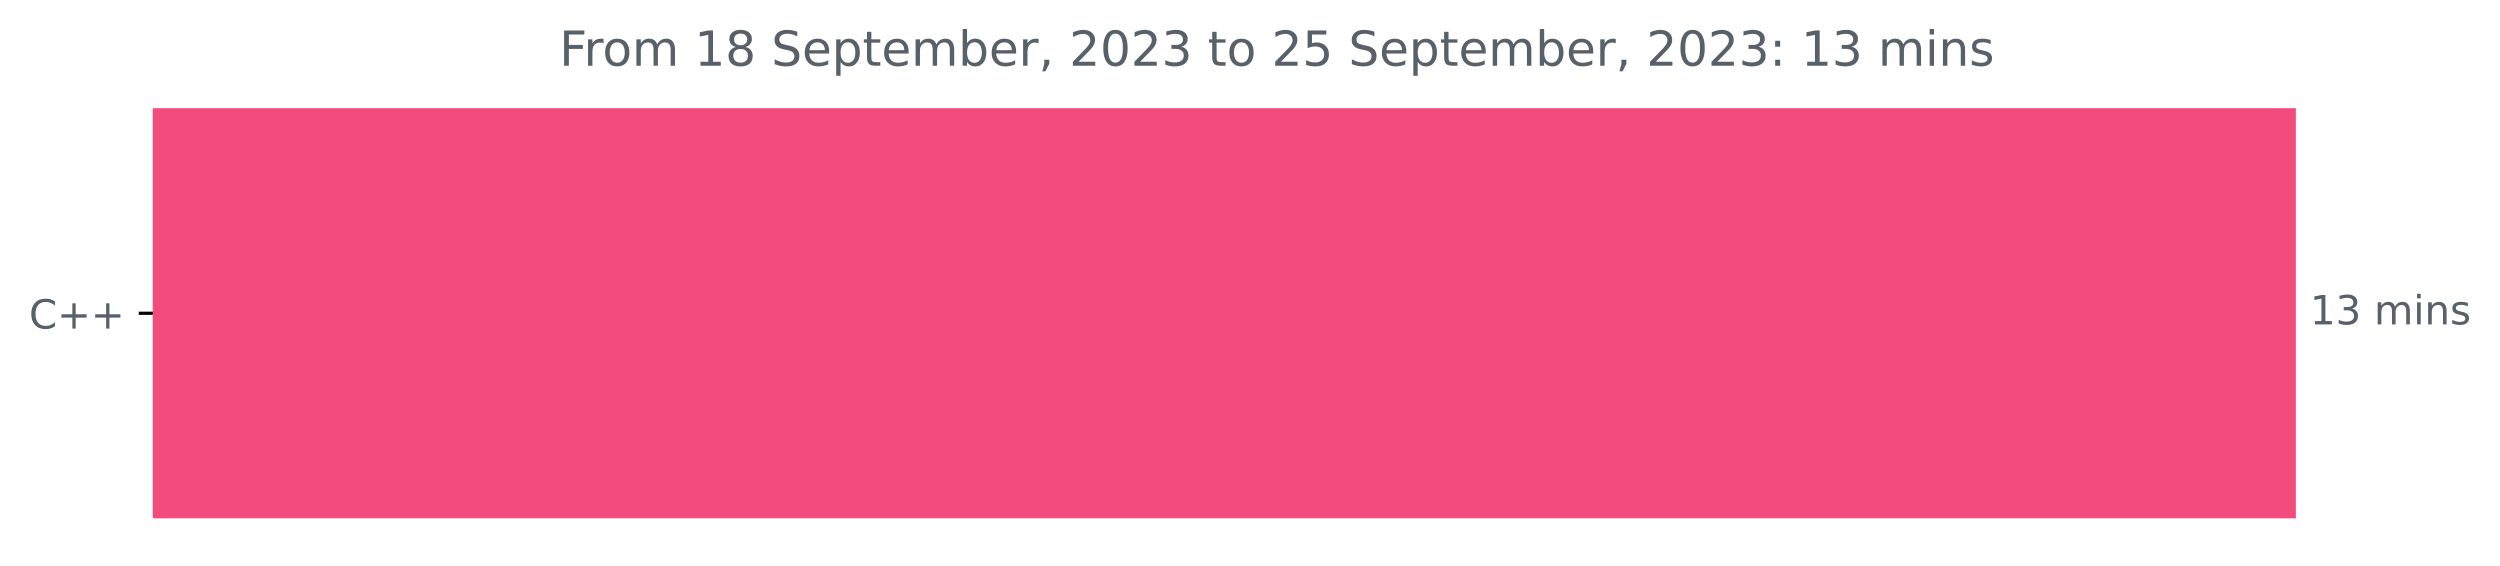
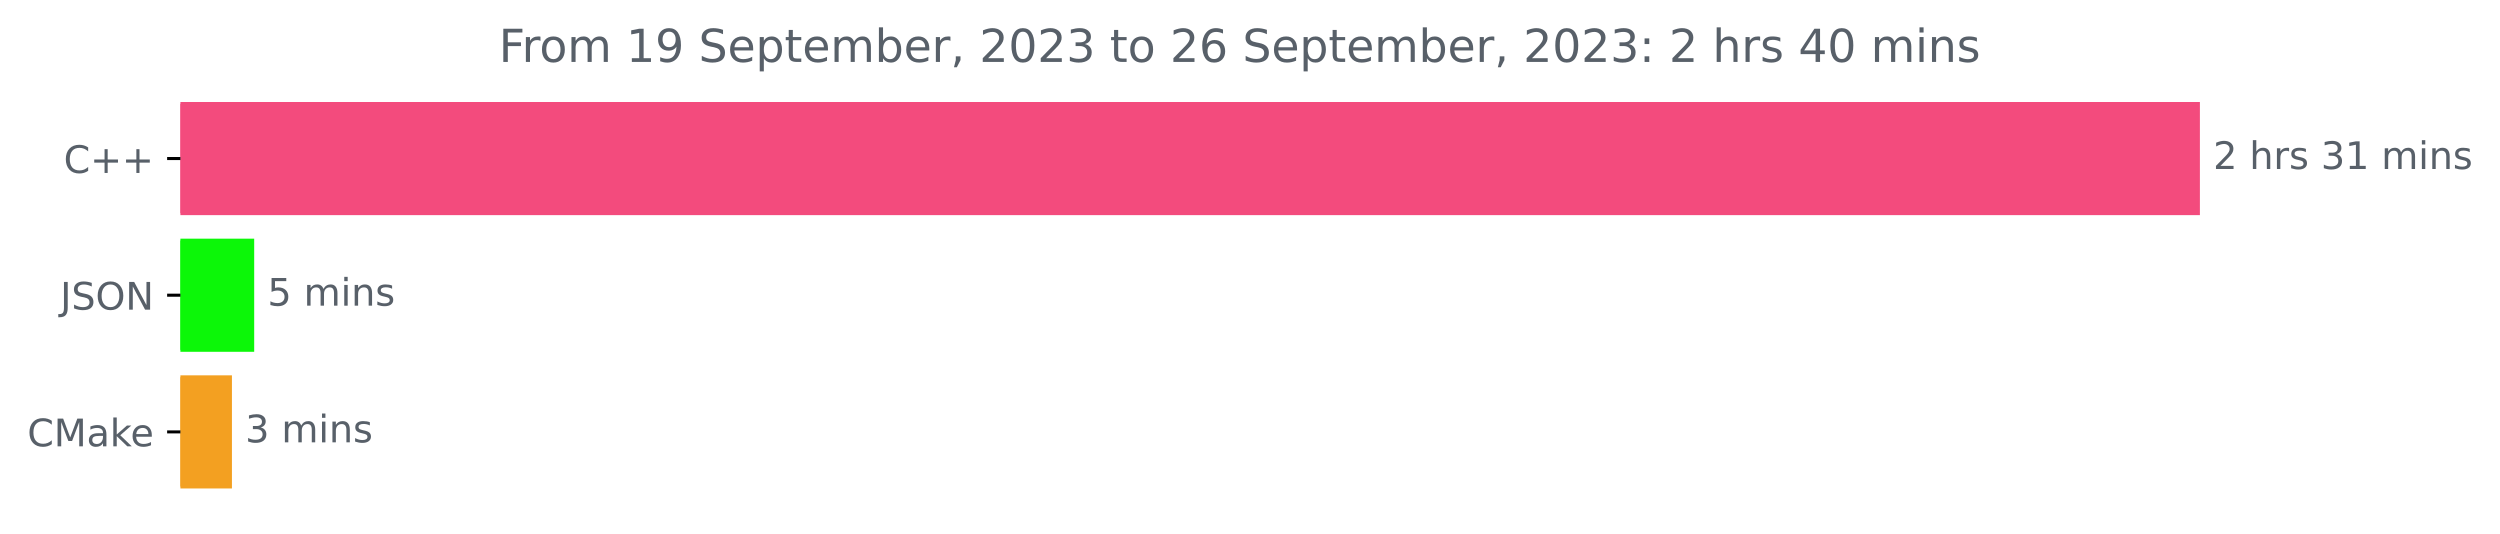
- <svg xmlns="http://www.w3.org/2000/svg" xmlns:xlink="http://www.w3.org/1999/xlink" width="620.54pt" height="140.398pt" viewBox="0 0 620.54 140.398" version="1.1">
+ <svg xmlns="http://www.w3.org/2000/svg" xmlns:xlink="http://www.w3.org/1999/xlink" width="658.494pt" height="140.398pt" viewBox="0 0 658.494 140.398" version="1.1">
  <defs>
    <style type="text/css">*{stroke-linejoin: round; stroke-linecap: butt}</style>
  </defs>
  <g id="figure_1">
    <g id="patch_1">
-       <path d="M 0 140.398  L 620.54 140.398  L 620.54 0  L 0 0  L 0 140.398  z " style="fill: none" />
+       <path d="M 0 140.398  L 658.494 140.398  L 658.494 0  L 0 0  L 0 140.398  z " style="fill: none" />
    </g>
    <g id="axes_1">
      <g id="patch_2">
-         <path d="M 37.942 27.358  L 569.371 27.358  L 569.371 128.158  L 37.942 128.158  z " clip-path="url(#p0f8889a246)" style="fill: #f34b7d; stroke: #f34b7d; stroke-linejoin: miter" />
+         <path d="M 47.52 27.358  L 578.949 27.358  L 578.949 56.158  L 47.52 56.158  z " clip-path="url(#pf902cc0e7e)" style="fill: #f34b7d; stroke: #f34b7d; stroke-linejoin: miter" />
+       </g>
+       <g id="patch_3">
+         <path d="M 47.52 63.358  L 66.452 63.358  L 66.452 92.158  L 47.52 92.158  z " clip-path="url(#pf902cc0e7e)" style="fill: #0cf708; stroke: #0cf708; stroke-linejoin: miter" />
+       </g>
+       <g id="patch_4">
+         <path d="M 47.52 99.358  L 60.592 99.358  L 60.592 128.158  L 47.52 128.158  z " clip-path="url(#pf902cc0e7e)" style="fill: #f3a021; stroke: #f3a021; stroke-linejoin: miter" />
      </g>
      <g id="matplotlib.axis_1" />
      <g id="matplotlib.axis_2">
        <g id="ytick_1">
          <g id="line2d_1">
            <defs>
-               <path id="mfb715d4249" d="M 0 0  L -3.5 0  " style="stroke: #000000; stroke-width: 0.8" />
+               <path id="mfe46272726" d="M 0 0  L -3.5 0  " style="stroke: #000000; stroke-width: 0.8" />
            </defs>
            <g>
-               <use xlink:href="#mfb715d4249" x="37.942" y="77.758" style="stroke: #000000; stroke-width: 0.8" />
+               <use xlink:href="#mfe46272726" x="47.52" y="41.758" style="stroke: #000000; stroke-width: 0.8" />
            </g>
          </g>
          <g id="text_1">
-             <g style="fill: #586069" transform="translate(7.2 81.55734)scale(0.1 -0.1)">
+             <g style="fill: #586069" transform="translate(16.77812 45.55734)scale(0.1 -0.1)">
              <defs>
                <path id="DejaVuSans-43" d="M 4122 4306  L 4122 3641  Q 3803 3938 3442 4084  Q 3081 4231 2675 4231  Q 1875 4231 1450 3742  Q 1025 3253 1025 2328  Q 1025 1406 1450 917  Q 1875 428 2675 428  Q 3081 428 3442 575  Q 3803 722 4122 1019  L 4122 359  Q 3791 134 3420 21  Q 3050 -91 2638 -91  Q 1578 -91 968 557  Q 359 1206 359 2328  Q 359 3453 968 4101  Q 1578 4750 2638 4750  Q 3056 4750 3426 4639  Q 3797 4528 4122 4306  z " transform="scale(0.015625)" />
                <path id="DejaVuSans-2b" d="M 2944 4013  L 2944 2272  L 4684 2272  L 4684 1741  L 2944 1741  L 2944 0  L 2419 0  L 2419 1741  L 678 1741  L 678 2272  L 2419 2272  L 2419 4013  L 2944 4013  z " transform="scale(0.015625)" />
              </defs>
              <use xlink:href="#DejaVuSans-43" />
              <use xlink:href="#DejaVuSans-2b" x="69.824" />
              <use xlink:href="#DejaVuSans-2b" x="153.613" />
            </g>
          </g>
        </g>
-       </g>
-       <g id="text_2">
-         <g style="fill: #586069" transform="translate(573.3708 80.5175)scale(0.1 -0.1)">
+         <g id="ytick_2">
+           <g id="line2d_2">
+             <g>
+               <use xlink:href="#mfe46272726" x="47.52" y="77.758" style="stroke: #000000; stroke-width: 0.8" />
+             </g>
+           </g>
+           <g id="text_2">
+             <g style="fill: #586069" transform="translate(15.86875 81.55734)scale(0.1 -0.1)">
+               <defs>
+                 <path id="DejaVuSans-4a" d="M 628 4666  L 1259 4666  L 1259 325  Q 1259 -519 939 -900  Q 619 -1281 -91 -1281  L -331 -1281  L -331 -750  L -134 -750  Q 284 -750 456 -515  Q 628 -281 628 325  L 628 4666  z " transform="scale(0.015625)" />
+                 <path id="DejaVuSans-53" d="M 3425 4513  L 3425 3897  Q 3066 4069 2747 4153  Q 2428 4238 2131 4238  Q 1616 4238 1336 4038  Q 1056 3838 1056 3469  Q 1056 3159 1242 3001  Q 1428 2844 1947 2747  L 2328 2669  Q 3034 2534 3370 2195  Q 3706 1856 3706 1288  Q 3706 609 3251 259  Q 2797 -91 1919 -91  Q 1588 -91 1214 -16  Q 841 59 441 206  L 441 856  Q 825 641 1194 531  Q 1563 422 1919 422  Q 2459 422 2753 634  Q 3047 847 3047 1241  Q 3047 1584 2836 1778  Q 2625 1972 2144 2069  L 1759 2144  Q 1053 2284 737 2584  Q 422 2884 422 3419  Q 422 4038 858 4394  Q 1294 4750 2059 4750  Q 2388 4750 2728 4690  Q 3069 4631 3425 4513  z " transform="scale(0.015625)" />
+                 <path id="DejaVuSans-4f" d="M 2522 4238  Q 1834 4238 1429 3725  Q 1025 3213 1025 2328  Q 1025 1447 1429 934  Q 1834 422 2522 422  Q 3209 422 3611 934  Q 4013 1447 4013 2328  Q 4013 3213 3611 3725  Q 3209 4238 2522 4238  z M 2522 4750  Q 3503 4750 4090 4092  Q 4678 3434 4678 2328  Q 4678 1225 4090 567  Q 3503 -91 2522 -91  Q 1538 -91 948 565  Q 359 1222 359 2328  Q 359 3434 948 4092  Q 1538 4750 2522 4750  z " transform="scale(0.015625)" />
+                 <path id="DejaVuSans-4e" d="M 628 4666  L 1478 4666  L 3547 763  L 3547 4666  L 4159 4666  L 4159 0  L 3309 0  L 1241 3903  L 1241 0  L 628 0  L 628 4666  z " transform="scale(0.015625)" />
+               </defs>
+               <use xlink:href="#DejaVuSans-4a" />
+               <use xlink:href="#DejaVuSans-53" x="29.492" />
+               <use xlink:href="#DejaVuSans-4f" x="92.969" />
+               <use xlink:href="#DejaVuSans-4e" x="171.68" />
+             </g>
+           </g>
+         </g>
+         <g id="ytick_3">
+           <g id="line2d_3">
+             <g>
+               <use xlink:href="#mfe46272726" x="47.52" y="113.758" style="stroke: #000000; stroke-width: 0.8" />
+             </g>
+           </g>
+           <g id="text_3">
+             <g style="fill: #586069" transform="translate(7.2 117.5573)scale(0.1 -0.1)">
+               <defs>
+                 <path id="DejaVuSans-4d" d="M 628 4666  L 1569 4666  L 2759 1491  L 3956 4666  L 4897 4666  L 4897 0  L 4281 0  L 4281 4097  L 3078 897  L 2444 897  L 1241 4097  L 1241 0  L 628 0  L 628 4666  z " transform="scale(0.015625)" />
+                 <path id="DejaVuSans-61" d="M 2194 1759  Q 1497 1759 1228 1600  Q 959 1441 959 1056  Q 959 750 1161 570  Q 1363 391 1709 391  Q 2188 391 2477 730  Q 2766 1069 2766 1631  L 2766 1759  L 2194 1759  z M 3341 1997  L 3341 0  L 2766 0  L 2766 531  Q 2569 213 2275 61  Q 1981 -91 1556 -91  Q 1019 -91 701 211  Q 384 513 384 1019  Q 384 1609 779 1909  Q 1175 2209 1959 2209  L 2766 2209  L 2766 2266  Q 2766 2663 2505 2880  Q 2244 3097 1772 3097  Q 1472 3097 1187 3025  Q 903 2953 641 2809  L 641 3341  Q 956 3463 1253 3523  Q 1550 3584 1831 3584  Q 2591 3584 2966 3190  Q 3341 2797 3341 1997  z " transform="scale(0.015625)" />
+                 <path id="DejaVuSans-6b" d="M 581 4863  L 1159 4863  L 1159 1991  L 2875 3500  L 3609 3500  L 1753 1863  L 3688 0  L 2938 0  L 1159 1709  L 1159 0  L 581 0  L 581 4863  z " transform="scale(0.015625)" />
+                 <path id="DejaVuSans-65" d="M 3597 1894  L 3597 1613  L 953 1613  Q 991 1019 1311 708  Q 1631 397 2203 397  Q 2534 397 2845 478  Q 3156 559 3463 722  L 3463 178  Q 3153 47 2828 -22  Q 2503 -91 2169 -91  Q 1331 -91 842 396  Q 353 884 353 1716  Q 353 2575 817 3079  Q 1281 3584 2069 3584  Q 2775 3584 3186 3129  Q 3597 2675 3597 1894  z M 3022 2063  Q 3016 2534 2758 2815  Q 2500 3097 2075 3097  Q 1594 3097 1305 2825  Q 1016 2553 972 2059  L 3022 2063  z " transform="scale(0.015625)" />
+               </defs>
+               <use xlink:href="#DejaVuSans-43" />
+               <use xlink:href="#DejaVuSans-4d" x="69.824" />
+               <use xlink:href="#DejaVuSans-61" x="156.104" />
+               <use xlink:href="#DejaVuSans-6b" x="217.383" />
+               <use xlink:href="#DejaVuSans-65" x="271.668" />
+             </g>
+           </g>
+         </g>
+       </g>
+       <g id="text_4">
+         <g style="fill: #586069" transform="translate(582.9489 44.5175)scale(0.1 -0.1)">
          <defs>
+             <path id="DejaVuSans-32" d="M 1228 531  L 3431 531  L 3431 0  L 469 0  L 469 531  Q 828 903 1448 1529  Q 2069 2156 2228 2338  Q 2531 2678 2651 2914  Q 2772 3150 2772 3378  Q 2772 3750 2511 3984  Q 2250 4219 1831 4219  Q 1534 4219 1204 4116  Q 875 4013 500 3803  L 500 4441  Q 881 4594 1212 4672  Q 1544 4750 1819 4750  Q 2544 4750 2975 4387  Q 3406 4025 3406 3419  Q 3406 3131 3298 2873  Q 3191 2616 2906 2266  Q 2828 2175 2409 1742  Q 1991 1309 1228 531  z " transform="scale(0.015625)" />
+             <path id="DejaVuSans-20" transform="scale(0.015625)" />
+             <path id="DejaVuSans-68" d="M 3513 2113  L 3513 0  L 2938 0  L 2938 2094  Q 2938 2591 2744 2837  Q 2550 3084 2163 3084  Q 1697 3084 1428 2787  Q 1159 2491 1159 1978  L 1159 0  L 581 0  L 581 4863  L 1159 4863  L 1159 2956  Q 1366 3272 1645 3428  Q 1925 3584 2291 3584  Q 2894 3584 3203 3211  Q 3513 2838 3513 2113  z " transform="scale(0.015625)" />
+             <path id="DejaVuSans-72" d="M 2631 2963  Q 2534 3019 2420 3045  Q 2306 3072 2169 3072  Q 1681 3072 1420 2755  Q 1159 2438 1159 1844  L 1159 0  L 581 0  L 581 3500  L 1159 3500  L 1159 2956  Q 1341 3275 1631 3429  Q 1922 3584 2338 3584  Q 2397 3584 2469 3576  Q 2541 3569 2628 3553  L 2631 2963  z " transform="scale(0.015625)" />
+             <path id="DejaVuSans-73" d="M 2834 3397  L 2834 2853  Q 2591 2978 2328 3040  Q 2066 3103 1784 3103  Q 1356 3103 1142 2972  Q 928 2841 928 2578  Q 928 2378 1081 2264  Q 1234 2150 1697 2047  L 1894 2003  Q 2506 1872 2764 1633  Q 3022 1394 3022 966  Q 3022 478 2636 193  Q 2250 -91 1575 -91  Q 1294 -91 989 -36  Q 684 19 347 128  L 347 722  Q 666 556 975 473  Q 1284 391 1588 391  Q 1994 391 2212 530  Q 2431 669 2431 922  Q 2431 1156 2273 1281  Q 2116 1406 1581 1522  L 1381 1569  Q 847 1681 609 1914  Q 372 2147 372 2553  Q 372 3047 722 3315  Q 1072 3584 1716 3584  Q 2034 3584 2315 3537  Q 2597 3491 2834 3397  z " transform="scale(0.015625)" />
+             <path id="DejaVuSans-33" d="M 2597 2516  Q 3050 2419 3304 2112  Q 3559 1806 3559 1356  Q 3559 666 3084 287  Q 2609 -91 1734 -91  Q 1441 -91 1130 -33  Q 819 25 488 141  L 488 750  Q 750 597 1062 519  Q 1375 441 1716 441  Q 2309 441 2620 675  Q 2931 909 2931 1356  Q 2931 1769 2642 2001  Q 2353 2234 1838 2234  L 1294 2234  L 1294 2753  L 1863 2753  Q 2328 2753 2575 2939  Q 2822 3125 2822 3475  Q 2822 3834 2567 4026  Q 2313 4219 1838 4219  Q 1578 4219 1281 4162  Q 984 4106 628 3988  L 628 4550  Q 988 4650 1302 4700  Q 1616 4750 1894 4750  Q 2613 4750 3031 4423  Q 3450 4097 3450 3541  Q 3450 3153 3228 2886  Q 3006 2619 2597 2516  z " transform="scale(0.015625)" />
            <path id="DejaVuSans-31" d="M 794 531  L 1825 531  L 1825 4091  L 703 3866  L 703 4441  L 1819 4666  L 2450 4666  L 2450 531  L 3481 531  L 3481 0  L 794 0  L 794 531  z " transform="scale(0.015625)" />
-             <path id="DejaVuSans-33" d="M 2597 2516  Q 3050 2419 3304 2112  Q 3559 1806 3559 1356  Q 3559 666 3084 287  Q 2609 -91 1734 -91  Q 1441 -91 1130 -33  Q 819 25 488 141  L 488 750  Q 750 597 1062 519  Q 1375 441 1716 441  Q 2309 441 2620 675  Q 2931 909 2931 1356  Q 2931 1769 2642 2001  Q 2353 2234 1838 2234  L 1294 2234  L 1294 2753  L 1863 2753  Q 2328 2753 2575 2939  Q 2822 3125 2822 3475  Q 2822 3834 2567 4026  Q 2313 4219 1838 4219  Q 1578 4219 1281 4162  Q 984 4106 628 3988  L 628 4550  Q 988 4650 1302 4700  Q 1616 4750 1894 4750  Q 2613 4750 3031 4423  Q 3450 4097 3450 3541  Q 3450 3153 3228 2886  Q 3006 2619 2597 2516  z " transform="scale(0.015625)" />
-             <path id="DejaVuSans-20" transform="scale(0.015625)" />
            <path id="DejaVuSans-6d" d="M 3328 2828  Q 3544 3216 3844 3400  Q 4144 3584 4550 3584  Q 5097 3584 5394 3201  Q 5691 2819 5691 2113  L 5691 0  L 5113 0  L 5113 2094  Q 5113 2597 4934 2840  Q 4756 3084 4391 3084  Q 3944 3084 3684 2787  Q 3425 2491 3425 1978  L 3425 0  L 2847 0  L 2847 2094  Q 2847 2600 2669 2842  Q 2491 3084 2119 3084  Q 1678 3084 1418 2786  Q 1159 2488 1159 1978  L 1159 0  L 581 0  L 581 3500  L 1159 3500  L 1159 2956  Q 1356 3278 1631 3431  Q 1906 3584 2284 3584  Q 2666 3584 2933 3390  Q 3200 3197 3328 2828  z " transform="scale(0.015625)" />
            <path id="DejaVuSans-69" d="M 603 3500  L 1178 3500  L 1178 0  L 603 0  L 603 3500  z M 603 4863  L 1178 4863  L 1178 4134  L 603 4134  L 603 4863  z " transform="scale(0.015625)" />
            <path id="DejaVuSans-6e" d="M 3513 2113  L 3513 0  L 2938 0  L 2938 2094  Q 2938 2591 2744 2837  Q 2550 3084 2163 3084  Q 1697 3084 1428 2787  Q 1159 2491 1159 1978  L 1159 0  L 581 0  L 581 3500  L 1159 3500  L 1159 2956  Q 1366 3272 1645 3428  Q 1925 3584 2291 3584  Q 2894 3584 3203 3211  Q 3513 2838 3513 2113  z " transform="scale(0.015625)" />
-             <path id="DejaVuSans-73" d="M 2834 3397  L 2834 2853  Q 2591 2978 2328 3040  Q 2066 3103 1784 3103  Q 1356 3103 1142 2972  Q 928 2841 928 2578  Q 928 2378 1081 2264  Q 1234 2150 1697 2047  L 1894 2003  Q 2506 1872 2764 1633  Q 3022 1394 3022 966  Q 3022 478 2636 193  Q 2250 -91 1575 -91  Q 1294 -91 989 -36  Q 684 19 347 128  L 347 722  Q 666 556 975 473  Q 1284 391 1588 391  Q 1994 391 2212 530  Q 2431 669 2431 922  Q 2431 1156 2273 1281  Q 2116 1406 1581 1522  L 1381 1569  Q 847 1681 609 1914  Q 372 2147 372 2553  Q 372 3047 722 3315  Q 1072 3584 1716 3584  Q 2034 3584 2315 3537  Q 2597 3491 2834 3397  z " transform="scale(0.015625)" />
          </defs>
-           <use xlink:href="#DejaVuSans-31" />
-           <use xlink:href="#DejaVuSans-33" x="63.623" />
-           <use xlink:href="#DejaVuSans-20" x="127.246" />
-           <use xlink:href="#DejaVuSans-6d" x="159.033" />
-           <use xlink:href="#DejaVuSans-69" x="256.445" />
-           <use xlink:href="#DejaVuSans-6e" x="284.229" />
-           <use xlink:href="#DejaVuSans-73" x="347.607" />
-         </g>
-       </g>
-       <g id="text_3">
-         <g style="fill: #586069" transform="translate(138.8425 16.31812)scale(0.12 -0.12)">
+           <use xlink:href="#DejaVuSans-32" />
+           <use xlink:href="#DejaVuSans-20" x="63.623" />
+           <use xlink:href="#DejaVuSans-68" x="95.41" />
+           <use xlink:href="#DejaVuSans-72" x="158.789" />
+           <use xlink:href="#DejaVuSans-73" x="199.902" />
+           <use xlink:href="#DejaVuSans-20" x="252.002" />
+           <use xlink:href="#DejaVuSans-33" x="283.789" />
+           <use xlink:href="#DejaVuSans-31" x="347.412" />
+           <use xlink:href="#DejaVuSans-20" x="411.035" />
+           <use xlink:href="#DejaVuSans-6d" x="442.822" />
+           <use xlink:href="#DejaVuSans-69" x="540.234" />
+           <use xlink:href="#DejaVuSans-6e" x="568.018" />
+           <use xlink:href="#DejaVuSans-73" x="631.396" />
+         </g>
+       </g>
+       <g id="text_5">
+         <g style="fill: #586069" transform="translate(70.45161 80.5175)scale(0.1 -0.1)">
+           <defs>
+             <path id="DejaVuSans-35" d="M 691 4666  L 3169 4666  L 3169 4134  L 1269 4134  L 1269 2991  Q 1406 3038 1543 3061  Q 1681 3084 1819 3084  Q 2600 3084 3056 2656  Q 3513 2228 3513 1497  Q 3513 744 3044 326  Q 2575 -91 1722 -91  Q 1428 -91 1123 -41  Q 819 9 494 109  L 494 744  Q 775 591 1075 516  Q 1375 441 1709 441  Q 2250 441 2565 725  Q 2881 1009 2881 1497  Q 2881 1984 2565 2268  Q 2250 2553 1709 2553  Q 1456 2553 1204 2497  Q 953 2441 691 2322  L 691 4666  z " transform="scale(0.015625)" />
+           </defs>
+           <use xlink:href="#DejaVuSans-35" />
+           <use xlink:href="#DejaVuSans-20" x="63.623" />
+           <use xlink:href="#DejaVuSans-6d" x="95.41" />
+           <use xlink:href="#DejaVuSans-69" x="192.822" />
+           <use xlink:href="#DejaVuSans-6e" x="220.605" />
+           <use xlink:href="#DejaVuSans-73" x="283.984" />
+         </g>
+       </g>
+       <g id="text_6">
+         <g style="fill: #586069" transform="translate(64.59192 116.5175)scale(0.1 -0.1)">
+           <use xlink:href="#DejaVuSans-33" />
+           <use xlink:href="#DejaVuSans-20" x="63.623" />
+           <use xlink:href="#DejaVuSans-6d" x="95.41" />
+           <use xlink:href="#DejaVuSans-69" x="192.822" />
+           <use xlink:href="#DejaVuSans-6e" x="220.605" />
+           <use xlink:href="#DejaVuSans-73" x="283.984" />
+         </g>
+       </g>
+       <g id="text_7">
+         <g style="fill: #586069" transform="translate(131.3947 16.31812)scale(0.12 -0.12)">
          <defs>
            <path id="DejaVuSans-46" d="M 628 4666  L 3309 4666  L 3309 4134  L 1259 4134  L 1259 2759  L 3109 2759  L 3109 2228  L 1259 2228  L 1259 0  L 628 0  L 628 4666  z " transform="scale(0.015625)" />
-             <path id="DejaVuSans-72" d="M 2631 2963  Q 2534 3019 2420 3045  Q 2306 3072 2169 3072  Q 1681 3072 1420 2755  Q 1159 2438 1159 1844  L 1159 0  L 581 0  L 581 3500  L 1159 3500  L 1159 2956  Q 1341 3275 1631 3429  Q 1922 3584 2338 3584  Q 2397 3584 2469 3576  Q 2541 3569 2628 3553  L 2631 2963  z " transform="scale(0.015625)" />
            <path id="DejaVuSans-6f" d="M 1959 3097  Q 1497 3097 1228 2736  Q 959 2375 959 1747  Q 959 1119 1226 758  Q 1494 397 1959 397  Q 2419 397 2687 759  Q 2956 1122 2956 1747  Q 2956 2369 2687 2733  Q 2419 3097 1959 3097  z M 1959 3584  Q 2709 3584 3137 3096  Q 3566 2609 3566 1747  Q 3566 888 3137 398  Q 2709 -91 1959 -91  Q 1206 -91 779 398  Q 353 888 353 1747  Q 353 2609 779 3096  Q 1206 3584 1959 3584  z " transform="scale(0.015625)" />
-             <path id="DejaVuSans-38" d="M 2034 2216  Q 1584 2216 1326 1975  Q 1069 1734 1069 1313  Q 1069 891 1326 650  Q 1584 409 2034 409  Q 2484 409 2743 651  Q 3003 894 3003 1313  Q 3003 1734 2745 1975  Q 2488 2216 2034 2216  z M 1403 2484  Q 997 2584 770 2862  Q 544 3141 544 3541  Q 544 4100 942 4425  Q 1341 4750 2034 4750  Q 2731 4750 3128 4425  Q 3525 4100 3525 3541  Q 3525 3141 3298 2862  Q 3072 2584 2669 2484  Q 3125 2378 3379 2068  Q 3634 1759 3634 1313  Q 3634 634 3220 271  Q 2806 -91 2034 -91  Q 1263 -91 848 271  Q 434 634 434 1313  Q 434 1759 690 2068  Q 947 2378 1403 2484  z M 1172 3481  Q 1172 3119 1398 2916  Q 1625 2713 2034 2713  Q 2441 2713 2670 2916  Q 2900 3119 2900 3481  Q 2900 3844 2670 4047  Q 2441 4250 2034 4250  Q 1625 4250 1398 4047  Q 1172 3844 1172 3481  z " transform="scale(0.015625)" />
-             <path id="DejaVuSans-53" d="M 3425 4513  L 3425 3897  Q 3066 4069 2747 4153  Q 2428 4238 2131 4238  Q 1616 4238 1336 4038  Q 1056 3838 1056 3469  Q 1056 3159 1242 3001  Q 1428 2844 1947 2747  L 2328 2669  Q 3034 2534 3370 2195  Q 3706 1856 3706 1288  Q 3706 609 3251 259  Q 2797 -91 1919 -91  Q 1588 -91 1214 -16  Q 841 59 441 206  L 441 856  Q 825 641 1194 531  Q 1563 422 1919 422  Q 2459 422 2753 634  Q 3047 847 3047 1241  Q 3047 1584 2836 1778  Q 2625 1972 2144 2069  L 1759 2144  Q 1053 2284 737 2584  Q 422 2884 422 3419  Q 422 4038 858 4394  Q 1294 4750 2059 4750  Q 2388 4750 2728 4690  Q 3069 4631 3425 4513  z " transform="scale(0.015625)" />
-             <path id="DejaVuSans-65" d="M 3597 1894  L 3597 1613  L 953 1613  Q 991 1019 1311 708  Q 1631 397 2203 397  Q 2534 397 2845 478  Q 3156 559 3463 722  L 3463 178  Q 3153 47 2828 -22  Q 2503 -91 2169 -91  Q 1331 -91 842 396  Q 353 884 353 1716  Q 353 2575 817 3079  Q 1281 3584 2069 3584  Q 2775 3584 3186 3129  Q 3597 2675 3597 1894  z M 3022 2063  Q 3016 2534 2758 2815  Q 2500 3097 2075 3097  Q 1594 3097 1305 2825  Q 1016 2553 972 2059  L 3022 2063  z " transform="scale(0.015625)" />
+             <path id="DejaVuSans-39" d="M 703 97  L 703 672  Q 941 559 1184 500  Q 1428 441 1663 441  Q 2288 441 2617 861  Q 2947 1281 2994 2138  Q 2813 1869 2534 1725  Q 2256 1581 1919 1581  Q 1219 1581 811 2004  Q 403 2428 403 3163  Q 403 3881 828 4315  Q 1253 4750 1959 4750  Q 2769 4750 3195 4129  Q 3622 3509 3622 2328  Q 3622 1225 3098 567  Q 2575 -91 1691 -91  Q 1453 -91 1209 -44  Q 966 3 703 97  z M 1959 2075  Q 2384 2075 2632 2365  Q 2881 2656 2881 3163  Q 2881 3666 2632 3958  Q 2384 4250 1959 4250  Q 1534 4250 1286 3958  Q 1038 3666 1038 3163  Q 1038 2656 1286 2365  Q 1534 2075 1959 2075  z " transform="scale(0.015625)" />
            <path id="DejaVuSans-70" d="M 1159 525  L 1159 -1331  L 581 -1331  L 581 3500  L 1159 3500  L 1159 2969  Q 1341 3281 1617 3432  Q 1894 3584 2278 3584  Q 2916 3584 3314 3078  Q 3713 2572 3713 1747  Q 3713 922 3314 415  Q 2916 -91 2278 -91  Q 1894 -91 1617 61  Q 1341 213 1159 525  z M 3116 1747  Q 3116 2381 2855 2742  Q 2594 3103 2138 3103  Q 1681 3103 1420 2742  Q 1159 2381 1159 1747  Q 1159 1113 1420 752  Q 1681 391 2138 391  Q 2594 391 2855 752  Q 3116 1113 3116 1747  z " transform="scale(0.015625)" />
            <path id="DejaVuSans-74" d="M 1172 4494  L 1172 3500  L 2356 3500  L 2356 3053  L 1172 3053  L 1172 1153  Q 1172 725 1289 603  Q 1406 481 1766 481  L 2356 481  L 2356 0  L 1766 0  Q 1100 0 847 248  Q 594 497 594 1153  L 594 3053  L 172 3053  L 172 3500  L 594 3500  L 594 4494  L 1172 4494  z " transform="scale(0.015625)" />
            <path id="DejaVuSans-62" d="M 3116 1747  Q 3116 2381 2855 2742  Q 2594 3103 2138 3103  Q 1681 3103 1420 2742  Q 1159 2381 1159 1747  Q 1159 1113 1420 752  Q 1681 391 2138 391  Q 2594 391 2855 752  Q 3116 1113 3116 1747  z M 1159 2969  Q 1341 3281 1617 3432  Q 1894 3584 2278 3584  Q 2916 3584 3314 3078  Q 3713 2572 3713 1747  Q 3713 922 3314 415  Q 2916 -91 2278 -91  Q 1894 -91 1617 61  Q 1341 213 1159 525  L 1159 0  L 581 0  L 581 4863  L 1159 4863  L 1159 2969  z " transform="scale(0.015625)" />
            <path id="DejaVuSans-2c" d="M 750 794  L 1409 794  L 1409 256  L 897 -744  L 494 -744  L 750 256  L 750 794  z " transform="scale(0.015625)" />
-             <path id="DejaVuSans-32" d="M 1228 531  L 3431 531  L 3431 0  L 469 0  L 469 531  Q 828 903 1448 1529  Q 2069 2156 2228 2338  Q 2531 2678 2651 2914  Q 2772 3150 2772 3378  Q 2772 3750 2511 3984  Q 2250 4219 1831 4219  Q 1534 4219 1204 4116  Q 875 4013 500 3803  L 500 4441  Q 881 4594 1212 4672  Q 1544 4750 1819 4750  Q 2544 4750 2975 4387  Q 3406 4025 3406 3419  Q 3406 3131 3298 2873  Q 3191 2616 2906 2266  Q 2828 2175 2409 1742  Q 1991 1309 1228 531  z " transform="scale(0.015625)" />
            <path id="DejaVuSans-30" d="M 2034 4250  Q 1547 4250 1301 3770  Q 1056 3291 1056 2328  Q 1056 1369 1301 889  Q 1547 409 2034 409  Q 2525 409 2770 889  Q 3016 1369 3016 2328  Q 3016 3291 2770 3770  Q 2525 4250 2034 4250  z M 2034 4750  Q 2819 4750 3233 4129  Q 3647 3509 3647 2328  Q 3647 1150 3233 529  Q 2819 -91 2034 -91  Q 1250 -91 836 529  Q 422 1150 422 2328  Q 422 3509 836 4129  Q 1250 4750 2034 4750  z " transform="scale(0.015625)" />
-             <path id="DejaVuSans-35" d="M 691 4666  L 3169 4666  L 3169 4134  L 1269 4134  L 1269 2991  Q 1406 3038 1543 3061  Q 1681 3084 1819 3084  Q 2600 3084 3056 2656  Q 3513 2228 3513 1497  Q 3513 744 3044 326  Q 2575 -91 1722 -91  Q 1428 -91 1123 -41  Q 819 9 494 109  L 494 744  Q 775 591 1075 516  Q 1375 441 1709 441  Q 2250 441 2565 725  Q 2881 1009 2881 1497  Q 2881 1984 2565 2268  Q 2250 2553 1709 2553  Q 1456 2553 1204 2497  Q 953 2441 691 2322  L 691 4666  z " transform="scale(0.015625)" />
+             <path id="DejaVuSans-36" d="M 2113 2584  Q 1688 2584 1439 2293  Q 1191 2003 1191 1497  Q 1191 994 1439 701  Q 1688 409 2113 409  Q 2538 409 2786 701  Q 3034 994 3034 1497  Q 3034 2003 2786 2293  Q 2538 2584 2113 2584  z M 3366 4563  L 3366 3988  Q 3128 4100 2886 4159  Q 2644 4219 2406 4219  Q 1781 4219 1451 3797  Q 1122 3375 1075 2522  Q 1259 2794 1537 2939  Q 1816 3084 2150 3084  Q 2853 3084 3261 2657  Q 3669 2231 3669 1497  Q 3669 778 3244 343  Q 2819 -91 2113 -91  Q 1303 -91 875 529  Q 447 1150 447 2328  Q 447 3434 972 4092  Q 1497 4750 2381 4750  Q 2619 4750 2861 4703  Q 3103 4656 3366 4563  z " transform="scale(0.015625)" />
            <path id="DejaVuSans-3a" d="M 750 794  L 1409 794  L 1409 0  L 750 0  L 750 794  z M 750 3309  L 1409 3309  L 1409 2516  L 750 2516  L 750 3309  z " transform="scale(0.015625)" />
+             <path id="DejaVuSans-34" d="M 2419 4116  L 825 1625  L 2419 1625  L 2419 4116  z M 2253 4666  L 3047 4666  L 3047 1625  L 3713 1625  L 3713 1100  L 3047 1100  L 3047 0  L 2419 0  L 2419 1100  L 313 1100  L 313 1709  L 2253 4666  z " transform="scale(0.015625)" />
          </defs>
          <use xlink:href="#DejaVuSans-46" />
          <use xlink:href="#DejaVuSans-72" x="50.27" />
          <use xlink:href="#DejaVuSans-6f" x="89.133" />
          <use xlink:href="#DejaVuSans-6d" x="150.314" />
          <use xlink:href="#DejaVuSans-20" x="247.727" />
          <use xlink:href="#DejaVuSans-31" x="279.514" />
-           <use xlink:href="#DejaVuSans-38" x="343.137" />
+           <use xlink:href="#DejaVuSans-39" x="343.137" />
          <use xlink:href="#DejaVuSans-20" x="406.76" />
          <use xlink:href="#DejaVuSans-53" x="438.547" />
          <use xlink:href="#DejaVuSans-65" x="502.023" />
          <use xlink:href="#DejaVuSans-70" x="563.547" />
          <use xlink:href="#DejaVuSans-74" x="627.023" />
          <use xlink:href="#DejaVuSans-65" x="666.232" />
          <use xlink:href="#DejaVuSans-6d" x="727.756" />
          <use xlink:href="#DejaVuSans-62" x="825.168" />
          <use xlink:href="#DejaVuSans-65" x="888.645" />
          <use xlink:href="#DejaVuSans-72" x="950.168" />
          <use xlink:href="#DejaVuSans-2c" x="991.281" />
          <use xlink:href="#DejaVuSans-20" x="1023.068" />
          <use xlink:href="#DejaVuSans-32" x="1054.855" />
          <use xlink:href="#DejaVuSans-30" x="1118.479" />
          <use xlink:href="#DejaVuSans-32" x="1182.102" />
          <use xlink:href="#DejaVuSans-33" x="1245.725" />
          <use xlink:href="#DejaVuSans-20" x="1309.348" />
          <use xlink:href="#DejaVuSans-74" x="1341.135" />
          <use xlink:href="#DejaVuSans-6f" x="1380.344" />
          <use xlink:href="#DejaVuSans-20" x="1441.525" />
          <use xlink:href="#DejaVuSans-32" x="1473.312" />
-           <use xlink:href="#DejaVuSans-35" x="1536.936" />
+           <use xlink:href="#DejaVuSans-36" x="1536.936" />
          <use xlink:href="#DejaVuSans-20" x="1600.559" />
          <use xlink:href="#DejaVuSans-53" x="1632.346" />
          <use xlink:href="#DejaVuSans-65" x="1695.822" />
          <use xlink:href="#DejaVuSans-70" x="1757.346" />
          <use xlink:href="#DejaVuSans-74" x="1820.822" />
          <use xlink:href="#DejaVuSans-65" x="1860.031" />
          <use xlink:href="#DejaVuSans-6d" x="1921.555" />
          <use xlink:href="#DejaVuSans-62" x="2018.967" />
          <use xlink:href="#DejaVuSans-65" x="2082.443" />
          <use xlink:href="#DejaVuSans-72" x="2143.967" />
          <use xlink:href="#DejaVuSans-2c" x="2185.08" />
          <use xlink:href="#DejaVuSans-20" x="2216.867" />
          <use xlink:href="#DejaVuSans-32" x="2248.654" />
          <use xlink:href="#DejaVuSans-30" x="2312.277" />
          <use xlink:href="#DejaVuSans-32" x="2375.9" />
          <use xlink:href="#DejaVuSans-33" x="2439.523" />
          <use xlink:href="#DejaVuSans-3a" x="2503.146" />
          <use xlink:href="#DejaVuSans-20" x="2536.838" />
-           <use xlink:href="#DejaVuSans-31" x="2568.625" />
-           <use xlink:href="#DejaVuSans-33" x="2632.248" />
-           <use xlink:href="#DejaVuSans-20" x="2695.871" />
-           <use xlink:href="#DejaVuSans-6d" x="2727.658" />
-           <use xlink:href="#DejaVuSans-69" x="2825.07" />
-           <use xlink:href="#DejaVuSans-6e" x="2852.854" />
-           <use xlink:href="#DejaVuSans-73" x="2916.232" />
+           <use xlink:href="#DejaVuSans-32" x="2568.625" />
+           <use xlink:href="#DejaVuSans-20" x="2632.248" />
+           <use xlink:href="#DejaVuSans-68" x="2664.035" />
+           <use xlink:href="#DejaVuSans-72" x="2727.414" />
+           <use xlink:href="#DejaVuSans-73" x="2768.527" />
+           <use xlink:href="#DejaVuSans-20" x="2820.627" />
+           <use xlink:href="#DejaVuSans-34" x="2852.414" />
+           <use xlink:href="#DejaVuSans-30" x="2916.037" />
+           <use xlink:href="#DejaVuSans-20" x="2979.66" />
+           <use xlink:href="#DejaVuSans-6d" x="3011.447" />
+           <use xlink:href="#DejaVuSans-69" x="3108.859" />
+           <use xlink:href="#DejaVuSans-6e" x="3136.643" />
+           <use xlink:href="#DejaVuSans-73" x="3200.021" />
        </g>
      </g>
    </g>
  </g>
  <defs>
-     <clipPath id="p0f8889a246">
-       <rect x="37.942" y="22.318" width="558" height="110.88" />
+     <clipPath id="pf902cc0e7e">
+       <rect x="47.52" y="22.318" width="558" height="110.88" />
    </clipPath>
  </defs>
</svg>
